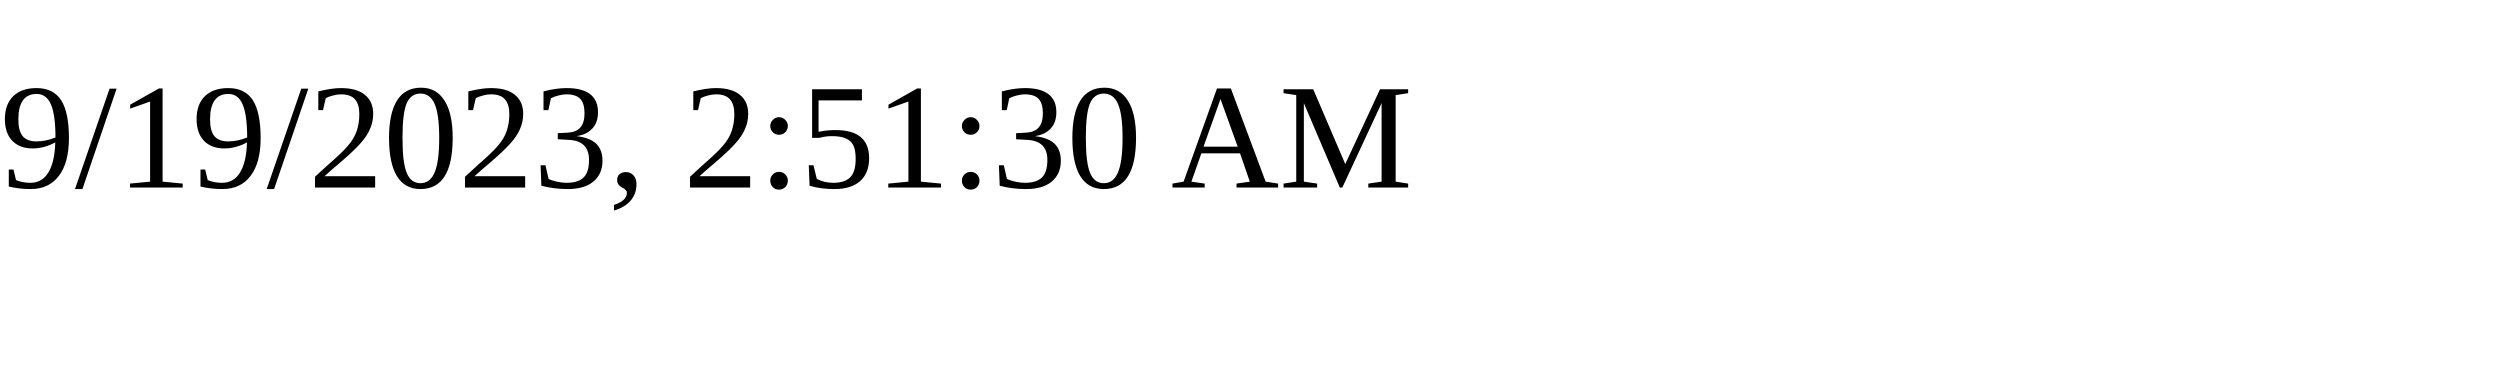
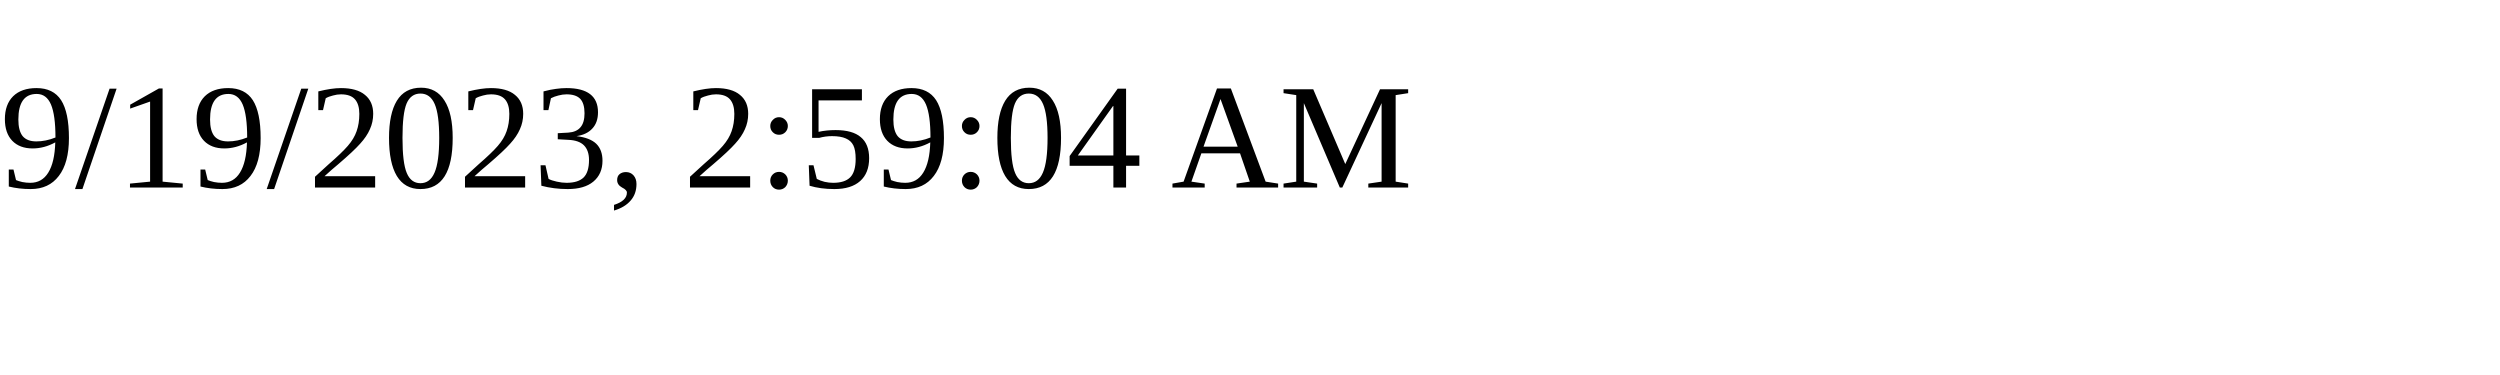
<svg xmlns="http://www.w3.org/2000/svg" height="30" width="200">
-   <text x="0" y="15">9/19/2023, 2:51:30 AM</text>
+   <text x="0" y="15">9/19/2023, 2:59:04 AM</text>
</svg>
